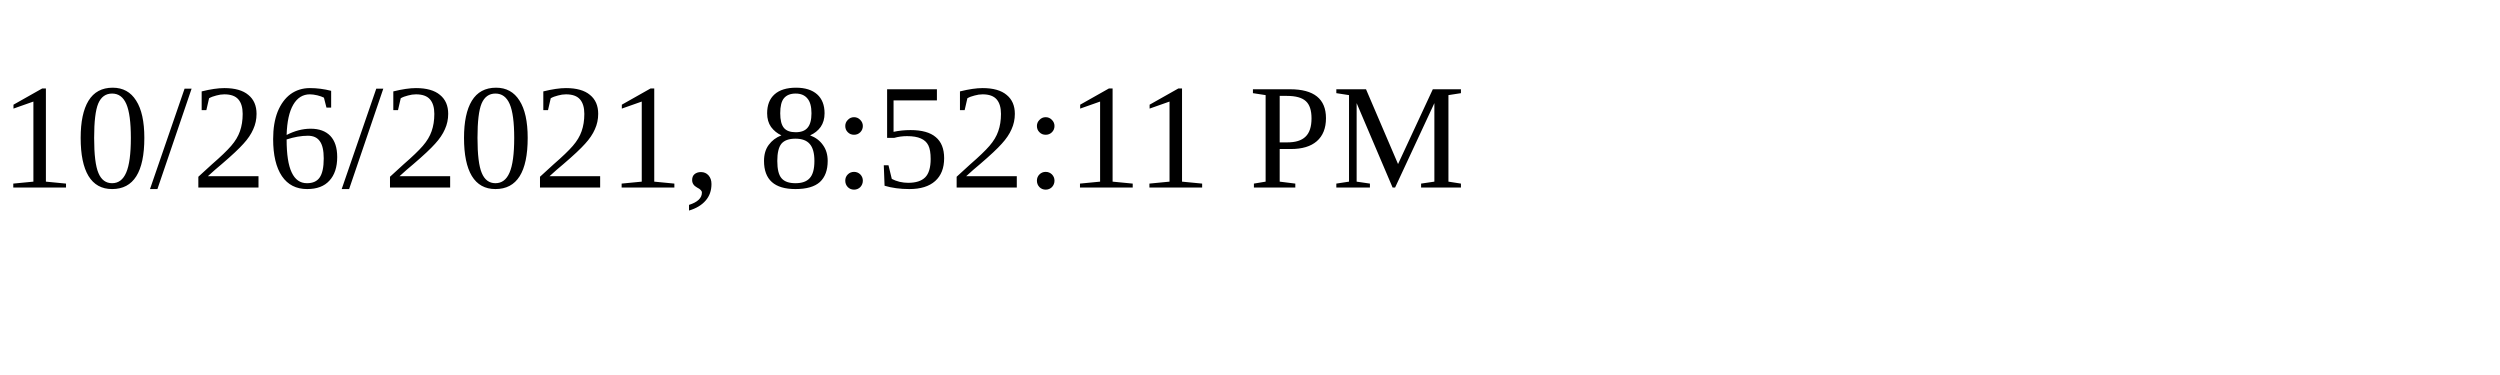
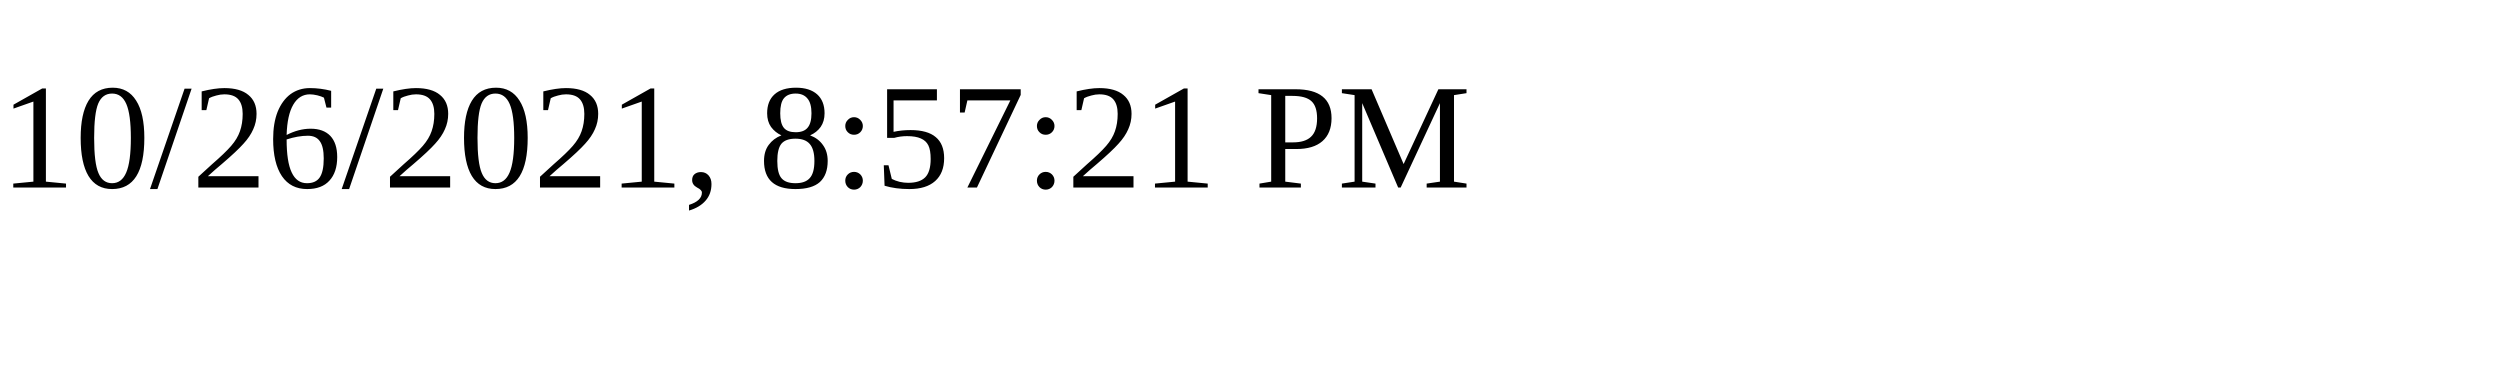
<svg xmlns="http://www.w3.org/2000/svg" height="30" width="200">
-   <text x="0" y="15">10/26/2021, 8:52:11 PM</text>
+   <text x="0" y="15">10/26/2021, 8:57:21 PM</text>
</svg>
